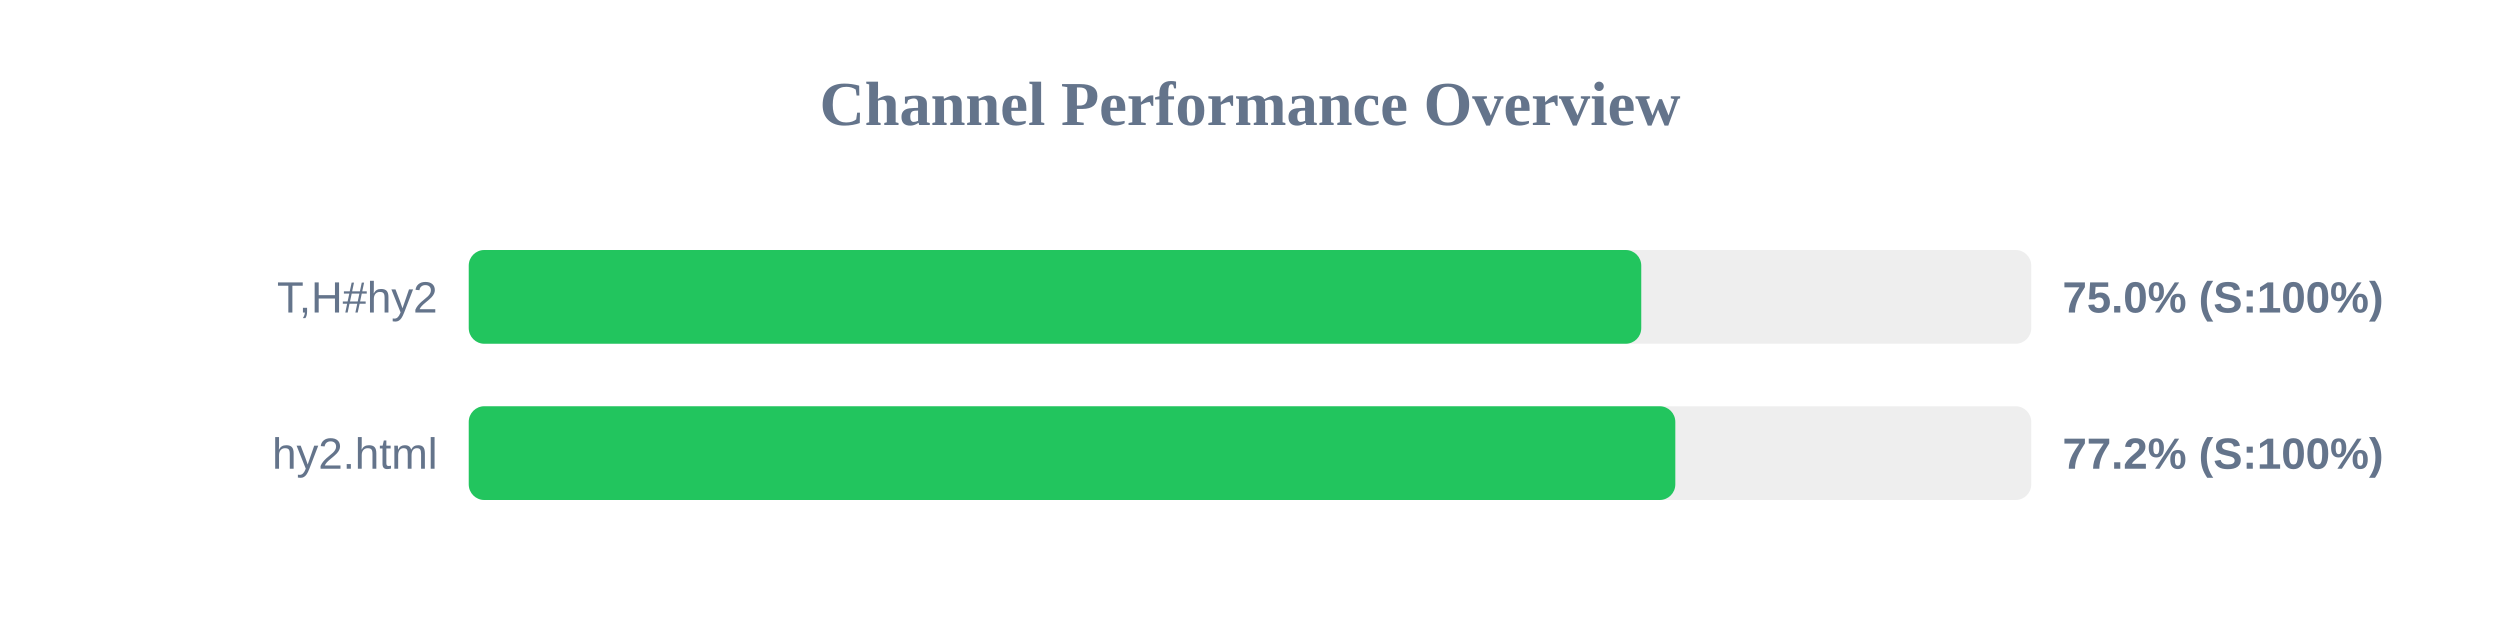
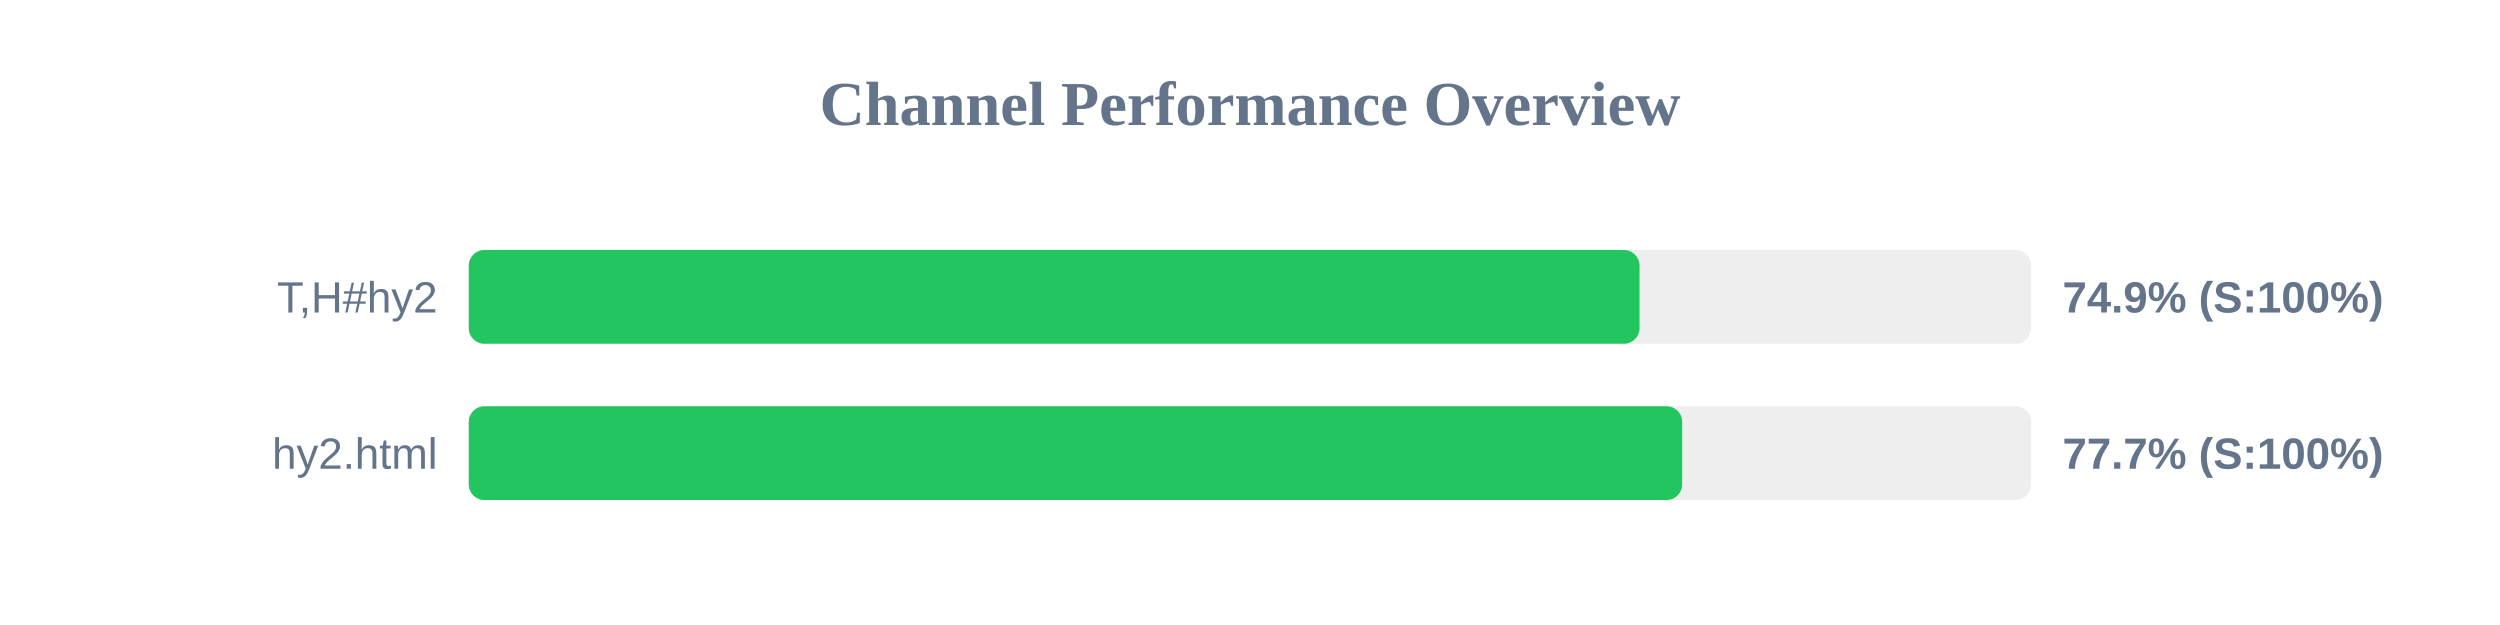
<svg xmlns="http://www.w3.org/2000/svg" width="800" height="200" version="1.1">
  <style>
        .row { font: 14px Arial; fill: #64748b; }
        .score { font: bold 14px Arial; fill: #64748b; }
    </style>
  <text x="400" y="40" text-anchor="middle" font-size="20px" font-weight="bold" fill="#64748b">Channel Performance Overview</text>
  <rect x="150" y="80" width="500" height="30" fill="#eee" rx="5" />
-   <rect x="150" y="80" width="375.2" height="30" fill="#22c55e" rx="5" />
+   <rect x="150" y="80" width="374.65" height="30" fill="#22c55e" rx="5" />
  <text x="140" y="100" text-anchor="end" class="row">T,H#hy2</text>
-   <text x="660" y="100" text-anchor="start" class="score">75.0% (S:100%)</text>
+   <text x="660" y="100" text-anchor="start" class="score">74.9% (S:100%)</text>
  <rect x="150" y="130" width="500" height="30" fill="#eee" rx="5" />
-   <rect x="150" y="130" width="386.1" height="30" fill="#22c55e" rx="5" />
+   <rect x="150" y="130" width="388.3" height="30" fill="#22c55e" rx="5" />
  <text x="140" y="150" text-anchor="end" class="row">hy2.html</text>
-   <text x="660" y="150" text-anchor="start" class="score">77.2% (S:100%)</text>
+   <text x="660" y="150" text-anchor="start" class="score">77.7% (S:100%)</text>
</svg>
